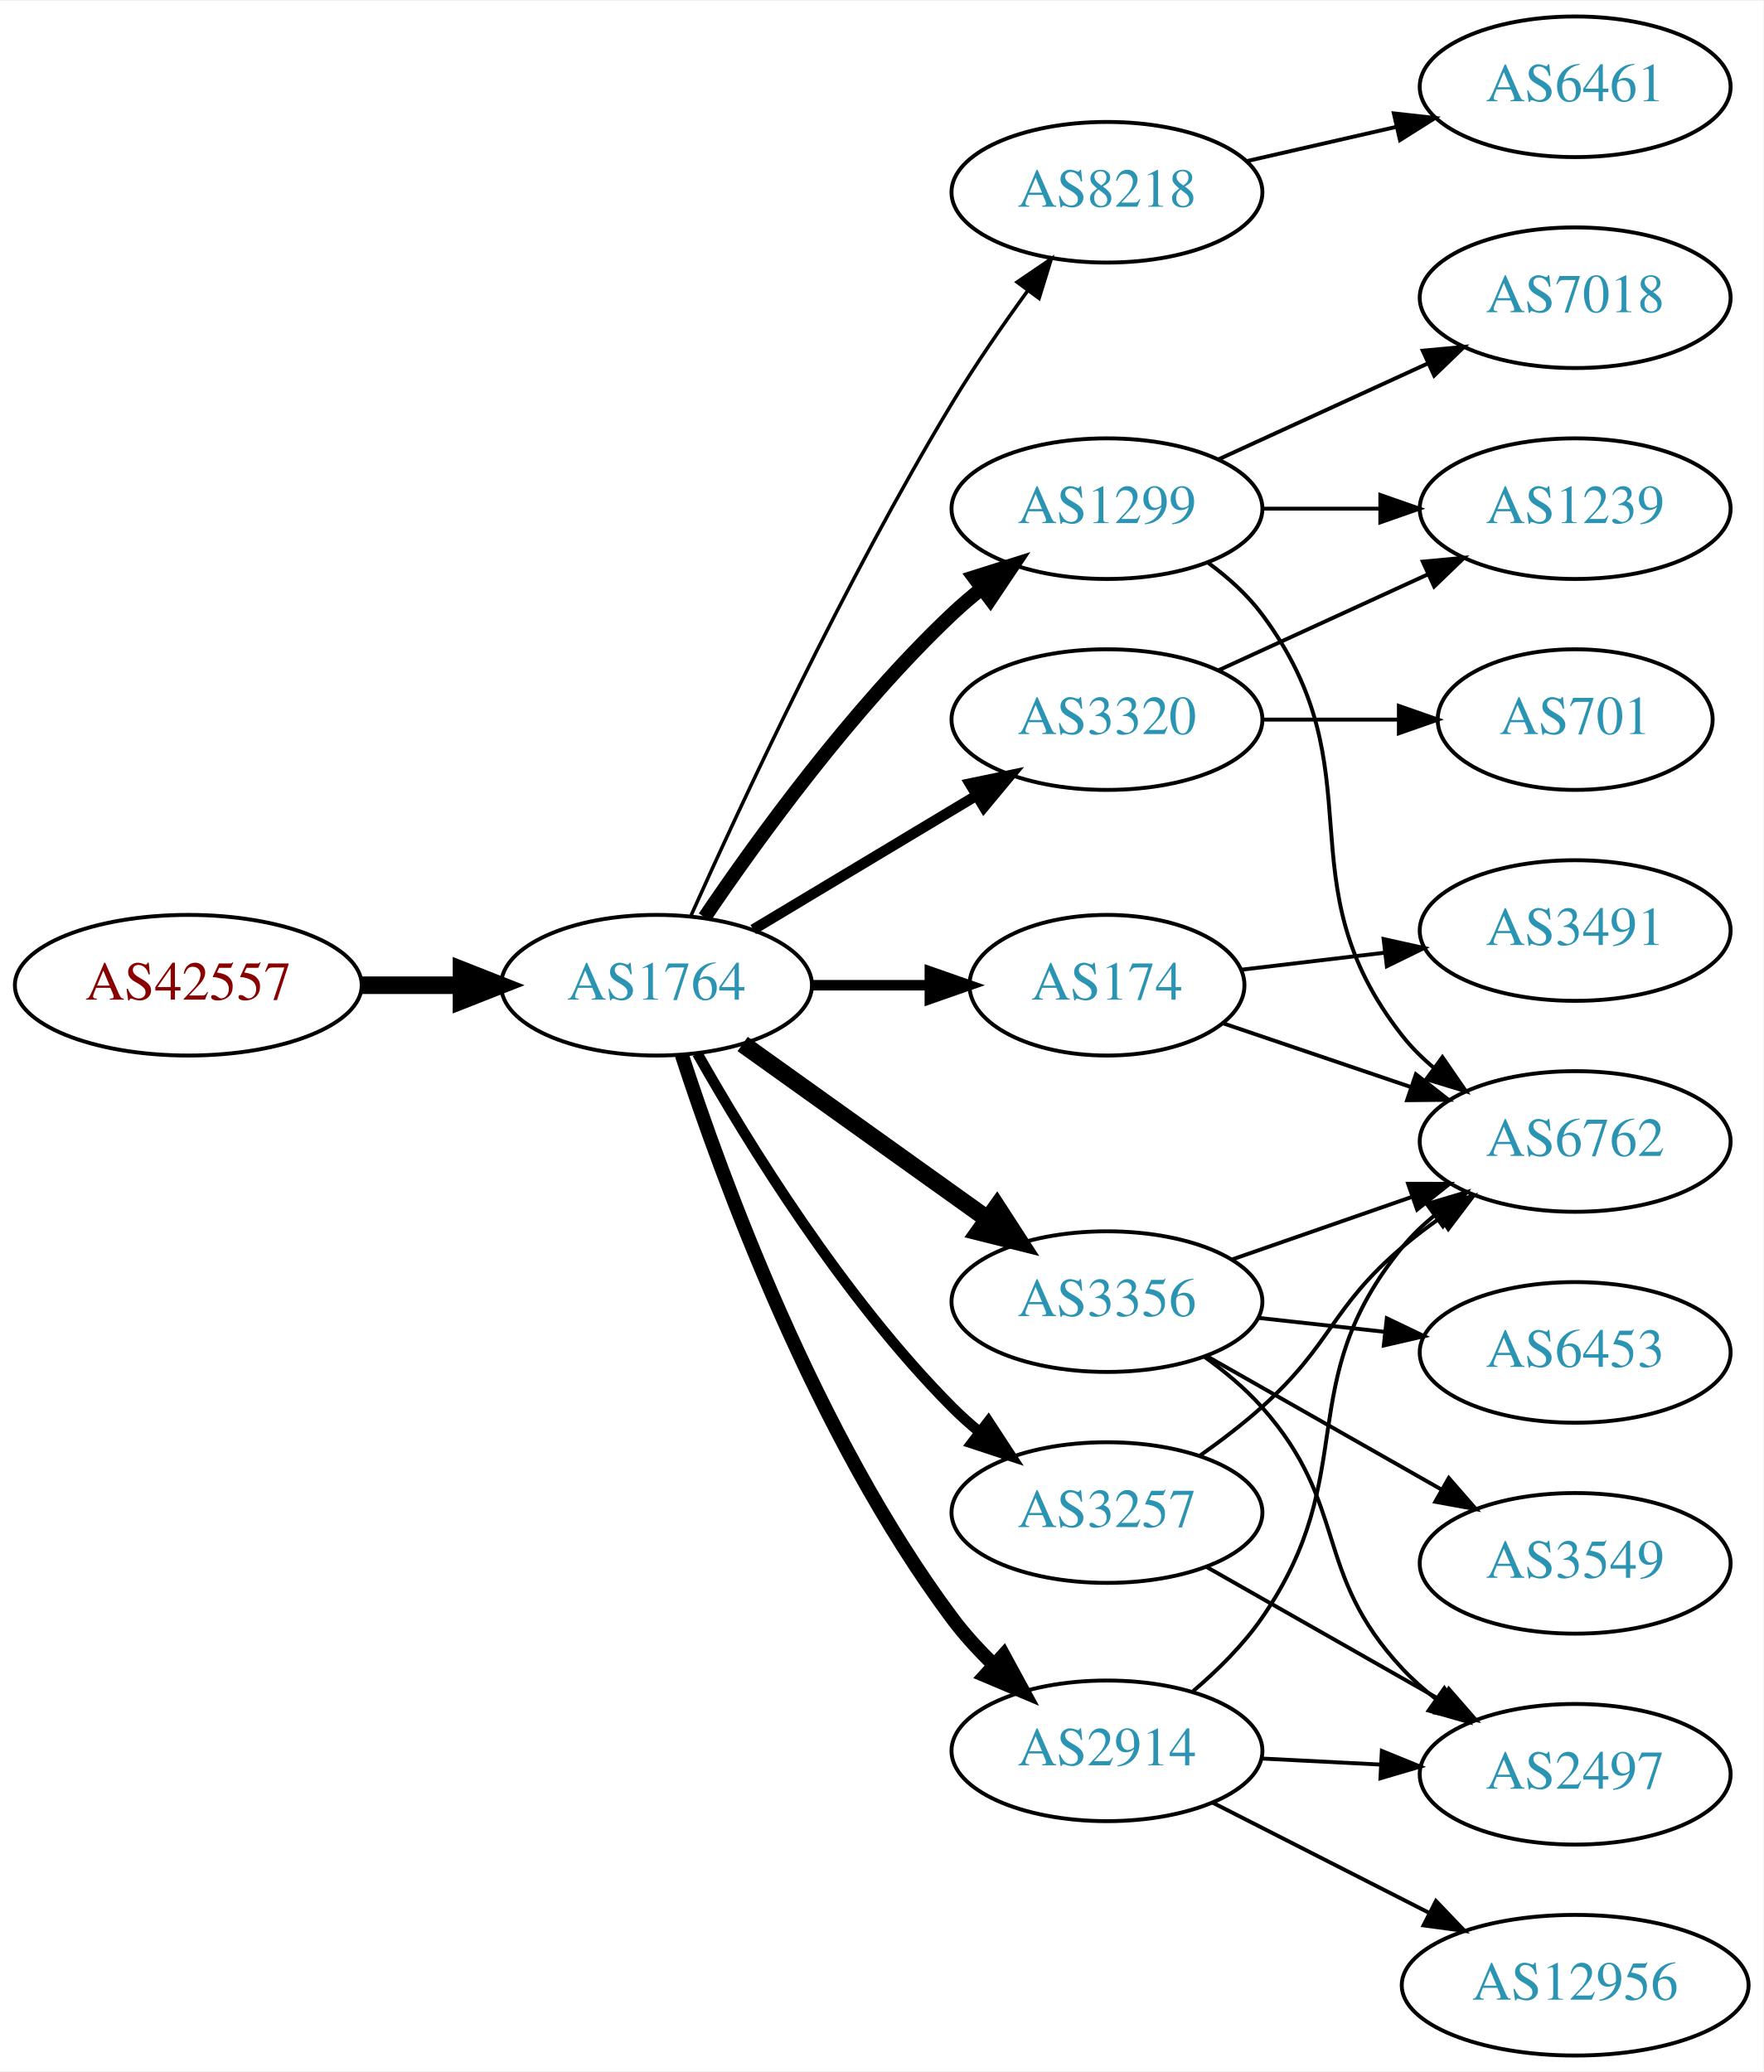
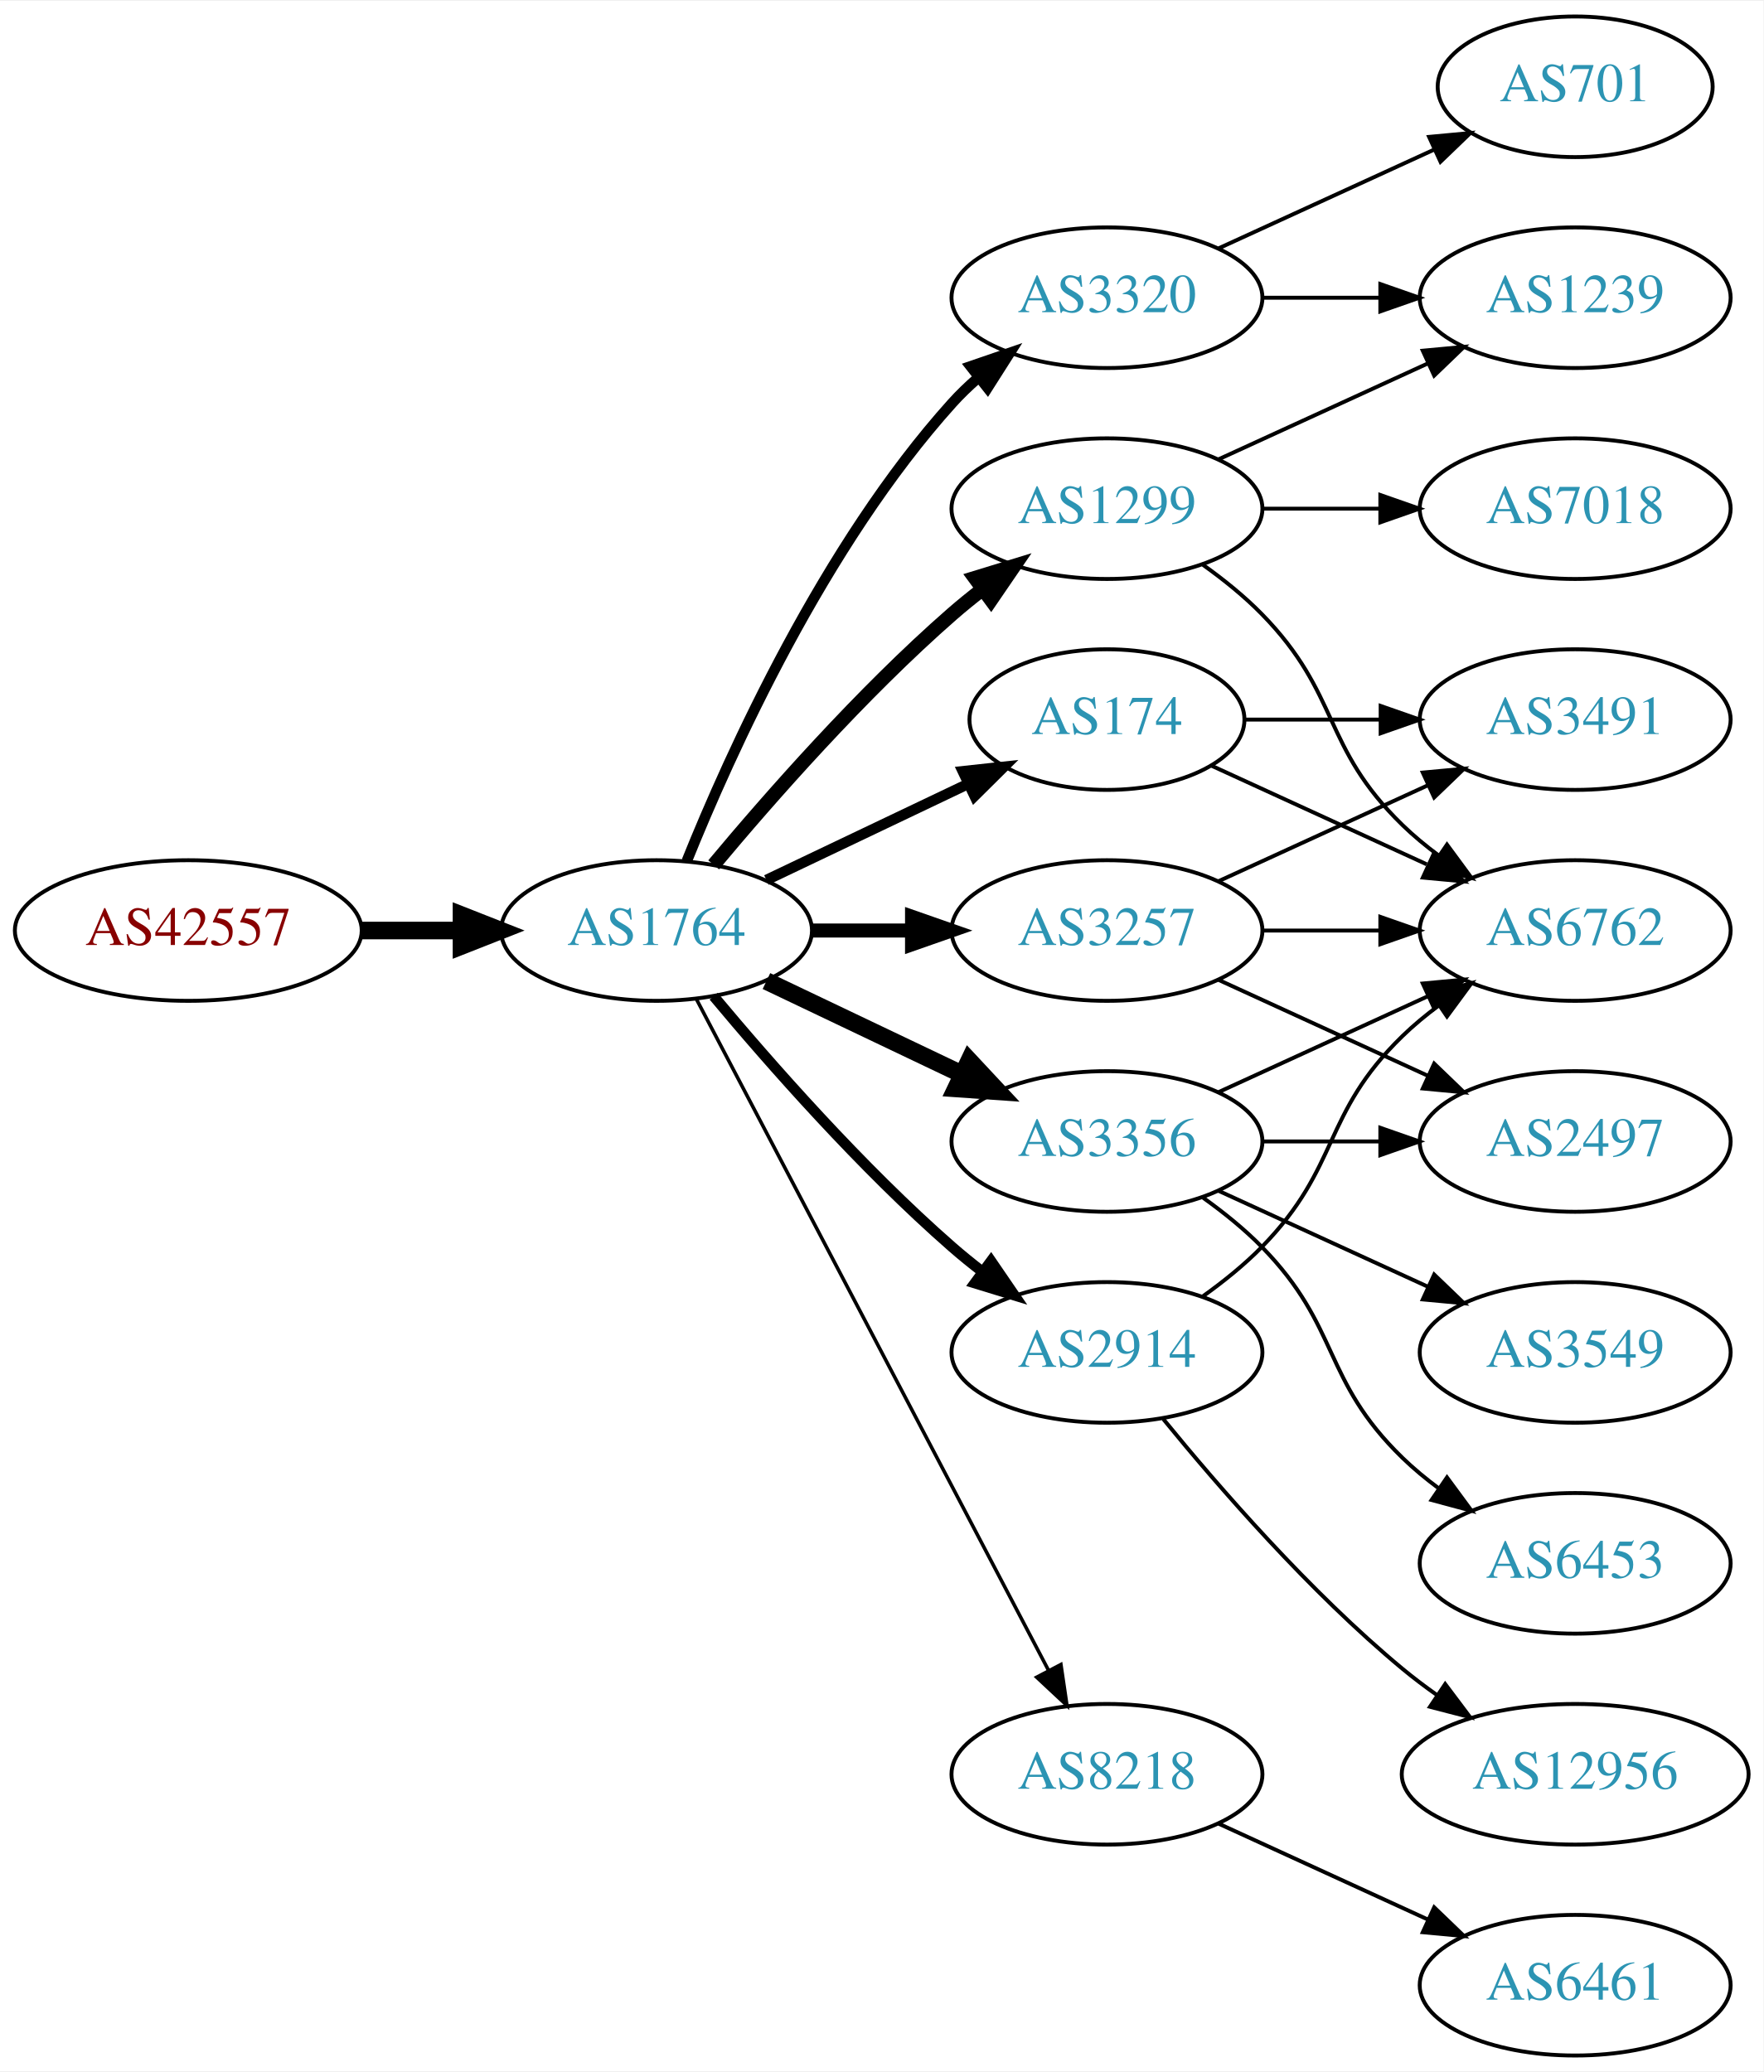
<svg xmlns="http://www.w3.org/2000/svg" xmlns:xlink="http://www.w3.org/1999/xlink" width="451pt" height="530pt" viewBox="0.00 0.00 451.37 530.00">
  <g id="graph0" class="graph" transform="scale(1 1) rotate(0) translate(4 526)">
    <polygon fill="white" stroke="none" points="-4,4 -4,-526 447.37,-526 447.37,4 -4,4" />
    <g id="node1" class="node">
      <g id="a_node1">
        <a xlink:href="/asn/42557" xlink:title="AS42557 ~ Xidras GmbH [AT]">
-           <ellipse fill="#ffffff" stroke="black" cx="44.196" cy="-274" rx="44.393" ry="18" />
-           <text text-anchor="middle" x="44.196" y="-270.3" font-family="Times,serif" font-size="14.00" fill="#880000">AS42557</text>
+           <ellipse fill="#ffffff" stroke="black" cx="44.196" cy="-288" rx="44.393" ry="18" />
+           <text text-anchor="middle" x="44.196" y="-284.3" font-family="Times,serif" font-size="14.00" fill="#880000">AS42557</text>
        </a>
      </g>
    </g>
    <g id="node2" class="node">
      <g id="a_node2">
        <a xlink:href="/asn/1764" xlink:title="AS1764 ~ NEXTLAYER-AS [AT]">
-           <ellipse fill="#ffffff" stroke="black" cx="164.039" cy="-274" rx="39.794" ry="18" />
-           <text text-anchor="middle" x="164.039" y="-270.3" font-family="Times,serif" font-size="14.00" fill="#2c94b3">AS1764</text>
+           <ellipse fill="#ffffff" stroke="black" cx="164.039" cy="-288" rx="39.794" ry="18" />
+           <text text-anchor="middle" x="164.039" y="-284.3" font-family="Times,serif" font-size="14.00" fill="#2c94b3">AS1764</text>
        </a>
      </g>
    </g>
    <g id="edge1" class="edge">
-       <path fill="none" stroke="black" stroke-width="4.5" d="M88.407,-274C96.72,-274 105.482,-274 113.965,-274" />
-       <polygon fill="black" stroke="black" stroke-width="4.5" points="114.123,-277.938 124.123,-274 114.123,-270.063 114.123,-277.938" />
+       <path fill="none" stroke="black" stroke-width="4.5" d="M88.407,-288C96.72,-288 105.482,-288 113.965,-288" />
+       <polygon fill="black" stroke="black" stroke-width="4.5" points="114.123,-291.938 124.123,-288 114.123,-284.063 114.123,-291.938" />
    </g>
    <g id="node3" class="node">
      <g id="a_node3">
-         <a xlink:href="/asn/8218" xlink:title="AS8218 ~ legacy Neotelecoms [FR]">
-           <ellipse fill="#ffffff" stroke="black" cx="279.332" cy="-477" rx="39.794" ry="18" />
-           <text text-anchor="middle" x="279.332" y="-473.3" font-family="Times,serif" font-size="14.00" fill="#2c94b3">AS8218</text>
+         <a xlink:href="/asn/3320" xlink:title="AS3320 ~ DTAG [DE]">
+           <ellipse fill="#ffffff" stroke="black" cx="279.332" cy="-450" rx="39.794" ry="18" />
+           <text text-anchor="middle" x="279.332" y="-446.3" font-family="Times,serif" font-size="14.00" fill="#2c94b3">AS3320</text>
        </a>
      </g>
    </g>
    <g id="edge2" class="edge">
-       <path fill="none" stroke="black" stroke-width="0.9" d="M172.906,-291.911C185.655,-320.385 212.187,-377.416 239.685,-423 245.552,-432.725 252.626,-442.962 259.11,-451.877" />
-       <polygon fill="black" stroke="black" stroke-width="0.9" points="256.327,-454 265.087,-459.959 261.955,-449.838 256.327,-454" />
+       <path fill="none" stroke="black" stroke-width="2.7" d="M171.786,-305.787C182.837,-333.243 206.891,-386.578 239.685,-423 241.688,-425.224 243.906,-427.363 246.239,-429.397" />
+       <polygon fill="black" stroke="black" stroke-width="2.7" points="244.437,-432.433 254.458,-435.873 248.769,-426.935 244.437,-432.433" />
    </g>
    <g id="node4" class="node">
      <g id="a_node4">
-         <a xlink:href="/asn/174" xlink:title="AS174 ~ Cogent Communications [US]">
-           <ellipse fill="#ffffff" stroke="black" cx="279.332" cy="-274" rx="35.194" ry="18" />
-           <text text-anchor="middle" x="279.332" y="-270.3" font-family="Times,serif" font-size="14.00" fill="#2c94b3">AS174</text>
+         <a xlink:href="/asn/3257" xlink:title="AS3257 ~ GTT [DE]">
+           <ellipse fill="#ffffff" stroke="black" cx="279.332" cy="-288" rx="39.794" ry="18" />
+           <text text-anchor="middle" x="279.332" y="-284.3" font-family="Times,serif" font-size="14.00" fill="#2c94b3">AS3257</text>
        </a>
      </g>
    </g>
    <g id="edge3" class="edge">
-       <path fill="none" stroke="black" stroke-width="2.7" d="M203.711,-274C213.416,-274 223.907,-274 233.87,-274" />
-       <polygon fill="black" stroke="black" stroke-width="2.7" points="234.006,-277.5 244.006,-274 234.006,-270.5 234.006,-277.5" />
+       <path fill="none" stroke="black" stroke-width="3.6" d="M203.711,-288C211.914,-288 220.678,-288 229.21,-288" />
+       <polygon fill="black" stroke="black" stroke-width="3.6" points="229.449,-291.5 239.449,-288 229.449,-284.5 229.449,-291.5" />
    </g>
    <g id="node5" class="node">
      <g id="a_node5">
        <a xlink:href="/asn/1299" xlink:title="AS1299 ~ Telia Carrier [EU]">
          <ellipse fill="#ffffff" stroke="black" cx="279.332" cy="-396" rx="39.794" ry="18" />
          <text text-anchor="middle" x="279.332" y="-392.3" font-family="Times,serif" font-size="14.00" fill="#2c94b3">AS1299</text>
        </a>
      </g>
    </g>
    <g id="edge4" class="edge">
-       <path fill="none" stroke="black" stroke-width="3.6" d="M176.358,-291.378C189.932,-311.444 214.078,-344.792 239.685,-369 242.064,-371.249 244.643,-373.454 247.302,-375.575" />
-       <polygon fill="black" stroke="black" stroke-width="3.6" points="245.294,-378.444 255.395,-381.64 249.492,-372.843 245.294,-378.444" />
+       <path fill="none" stroke="black" stroke-width="3.6" d="M178.669,-304.817C192.951,-321.929 216.498,-348.745 239.685,-369 242.151,-371.154 244.789,-373.294 247.487,-375.372" />
+       <polygon fill="black" stroke="black" stroke-width="3.6" points="245.512,-378.264 255.641,-381.37 249.66,-372.625 245.512,-378.264" />
    </g>
    <g id="node6" class="node">
      <g id="a_node6">
-         <a xlink:href="/asn/3356" xlink:title="AS3356 ~ Level 3 Parent, LLC [US]">
-           <ellipse fill="#ffffff" stroke="black" cx="279.332" cy="-193" rx="39.794" ry="18" />
-           <text text-anchor="middle" x="279.332" y="-189.3" font-family="Times,serif" font-size="14.00" fill="#2c94b3">AS3356</text>
+         <a xlink:href="/asn/174" xlink:title="AS174 ~ Cogent Communications [US]">
+           <ellipse fill="#ffffff" stroke="black" cx="279.332" cy="-342" rx="35.194" ry="18" />
+           <text text-anchor="middle" x="279.332" y="-338.3" font-family="Times,serif" font-size="14.00" fill="#2c94b3">AS174</text>
        </a>
      </g>
    </g>
    <g id="edge5" class="edge">
-       <path fill="none" stroke="black" stroke-width="4.5" d="M186.083,-258.954C203.697,-246.361 229.036,-228.245 248.701,-214.184" />
-       <polygon fill="black" stroke="black" stroke-width="4.5" points="251.171,-217.259 257.016,-208.24 246.591,-210.853 251.171,-217.259" />
+       <path fill="none" stroke="black" stroke-width="2.7" d="M192.175,-300.934C207.607,-308.29 227.092,-317.577 243.628,-325.459" />
+       <polygon fill="black" stroke="black" stroke-width="2.7" points="242.436,-328.768 252.969,-329.911 245.448,-322.449 242.436,-328.768" />
    </g>
    <g id="node7" class="node">
      <g id="a_node7">
-         <a xlink:href="/asn/3257" xlink:title="AS3257 ~ GTT [DE]">
-           <ellipse fill="#ffffff" stroke="black" cx="279.332" cy="-139" rx="39.794" ry="18" />
-           <text text-anchor="middle" x="279.332" y="-135.3" font-family="Times,serif" font-size="14.00" fill="#2c94b3">AS3257</text>
+         <a xlink:href="/asn/8218" xlink:title="AS8218 ~ legacy Neotelecoms [FR]">
+           <ellipse fill="#ffffff" stroke="black" cx="279.332" cy="-72" rx="39.794" ry="18" />
+           <text text-anchor="middle" x="279.332" y="-68.3" font-family="Times,serif" font-size="14.00" fill="#2c94b3">AS8218</text>
        </a>
      </g>
    </g>
    <g id="edge6" class="edge">
-       <path fill="none" stroke="black" stroke-width="2.7" d="M174.498,-256.51C187.28,-233.904 211.712,-194.114 239.685,-166 241.796,-163.879 244.092,-161.812 246.477,-159.829" />
-       <polygon fill="black" stroke="black" stroke-width="2.7" points="248.993,-162.31 254.793,-153.444 244.73,-156.758 248.993,-162.31" />
+       <path fill="none" stroke="black" stroke-width="0.9" d="M174.31,-270.324C194.151,-232.495 240.829,-143.501 264.316,-98.722" />
+       <polygon fill="black" stroke="black" stroke-width="0.9" points="267.546,-100.099 269.091,-89.618 261.347,-96.848 267.546,-100.099" />
    </g>
    <g id="node8" class="node">
      <g id="a_node8">
-         <a xlink:href="/asn/2914" xlink:title="AS2914 ~ NTT America, Inc. [US]">
-           <ellipse fill="#ffffff" stroke="black" cx="279.332" cy="-78" rx="39.794" ry="18" />
-           <text text-anchor="middle" x="279.332" y="-74.3" font-family="Times,serif" font-size="14.00" fill="#2c94b3">AS2914</text>
+         <a xlink:href="/asn/3356" xlink:title="AS3356 ~ Level 3 Parent, LLC [US]">
+           <ellipse fill="#ffffff" stroke="black" cx="279.332" cy="-234" rx="39.794" ry="18" />
+           <text text-anchor="middle" x="279.332" y="-230.3" font-family="Times,serif" font-size="14.00" fill="#2c94b3">AS3356</text>
        </a>
      </g>
    </g>
    <g id="edge7" class="edge">
-       <path fill="none" stroke="black" stroke-width="3.6" d="M170.514,-256.162C180.69,-224.863 204.708,-158.927 239.685,-112 242.809,-107.808 246.524,-103.757 250.396,-100.001" />
-       <polygon fill="black" stroke="black" stroke-width="3.6" points="252.861,-102.49 257.921,-93.181 248.161,-97.303 252.861,-102.49" />
+       <path fill="none" stroke="black" stroke-width="4.5" d="M192.175,-275.066C207.169,-267.919 225.99,-258.948 242.213,-251.215" />
+       <polygon fill="black" stroke="black" stroke-width="4.5" points="244.084,-254.686 251.417,-246.829 240.695,-247.577 244.084,-254.686" />
    </g>
    <g id="node9" class="node">
      <g id="a_node9">
-         <a xlink:href="/asn/3320" xlink:title="AS3320 ~ DTAG [DE]">
-           <ellipse fill="#ffffff" stroke="black" cx="279.332" cy="-342" rx="39.794" ry="18" />
-           <text text-anchor="middle" x="279.332" y="-338.3" font-family="Times,serif" font-size="14.00" fill="#2c94b3">AS3320</text>
+         <a xlink:href="/asn/2914" xlink:title="AS2914 ~ NTT America, Inc. [US]">
+           <ellipse fill="#ffffff" stroke="black" cx="279.332" cy="-180" rx="39.794" ry="18" />
+           <text text-anchor="middle" x="279.332" y="-176.3" font-family="Times,serif" font-size="14.00" fill="#2c94b3">AS2914</text>
        </a>
      </g>
    </g>
    <g id="edge8" class="edge">
-       <path fill="none" stroke="black" stroke-width="2.7" d="M188.789,-288.255C205.405,-298.229 227.801,-311.671 246.038,-322.617" />
-       <polygon fill="black" stroke="black" stroke-width="2.7" points="244.238,-325.618 254.613,-327.764 247.84,-319.616 244.238,-325.618" />
+       <path fill="none" stroke="black" stroke-width="2.7" d="M178.669,-271.183C192.951,-254.071 216.498,-227.255 239.685,-207 242.151,-204.846 244.789,-202.706 247.487,-200.628" />
+       <polygon fill="black" stroke="black" stroke-width="2.7" points="249.66,-203.375 255.641,-194.63 245.512,-197.736 249.66,-203.375" />
+     </g>
+     <g id="node12" class="node">
+       <g id="a_node12">
+         <a xlink:href="/asn/1239" xlink:title="AS1239 ~ Sprint [US]">
+           <ellipse fill="#ffffff" stroke="black" cx="399.174" cy="-450" rx="39.794" ry="18" />
+           <text text-anchor="middle" x="399.174" y="-446.3" font-family="Times,serif" font-size="14.00" fill="#2c94b3">AS1239</text>
+         </a>
+       </g>
+     </g>
+     <g id="edge15" class="edge">
+       <path fill="none" stroke="black" d="M319.244,-450C328.798,-450 339.147,-450 349.11,-450" />
+       <polygon fill="black" stroke="black" points="349.302,-453.5 359.302,-450 349.302,-446.5 349.302,-453.5" />
+     </g>
+     <g id="node15" class="node">
+       <g id="a_node15">
+         <a xlink:href="/asn/701" xlink:title="AS701 ~ UUNET [US]">
+           <ellipse fill="#ffffff" stroke="black" cx="399.174" cy="-504" rx="35.194" ry="18" />
+           <text text-anchor="middle" x="399.174" y="-500.3" font-family="Times,serif" font-size="14.00" fill="#2c94b3">AS701</text>
+         </a>
+       </g>
+     </g>
+     <g id="edge16" class="edge">
+       <path fill="none" stroke="black" d="M307.96,-462.661C324.377,-470.183 345.358,-479.798 362.955,-487.861" />
+       <polygon fill="black" stroke="black" points="361.783,-491.174 372.332,-492.158 364.7,-484.811 361.783,-491.174" />
    </g>
    <g id="node10" class="node">
      <g id="a_node10">
-         <a xlink:href="/asn/6461" xlink:title="AS6461 ~ Zayo Bandwidth [US]">
-           <ellipse fill="#ffffff" stroke="black" cx="399.174" cy="-504" rx="39.794" ry="18" />
-           <text text-anchor="middle" x="399.174" y="-500.3" font-family="Times,serif" font-size="14.00" fill="#2c94b3">AS6461</text>
-         </a>
-       </g>
+         <a xlink:href="/asn/6762" xlink:title="AS6762 ~ TELECOM ITALIA SPARKLE S.p.A. [IT]">
+           <ellipse fill="#ffffff" stroke="black" cx="399.174" cy="-288" rx="39.794" ry="18" />
+           <text text-anchor="middle" x="399.174" y="-284.3" font-family="Times,serif" font-size="14.00" fill="#2c94b3">AS6762</text>
+         </a>
+       </g>
+     </g>
+     <g id="edge13" class="edge">
+       <path fill="none" stroke="black" d="M319.244,-288C328.798,-288 339.147,-288 349.11,-288" />
+       <polygon fill="black" stroke="black" points="349.302,-291.5 359.302,-288 349.302,-284.5 349.302,-291.5" />
+     </g>
+     <g id="node13" class="node">
+       <g id="a_node13">
+         <a xlink:href="/asn/2497" xlink:title="AS2497 ~ Internet Initiative Japan Inc. [JP]">
+           <ellipse fill="#ffffff" stroke="black" cx="399.174" cy="-234" rx="39.794" ry="18" />
+           <text text-anchor="middle" x="399.174" y="-230.3" font-family="Times,serif" font-size="14.00" fill="#2c94b3">AS2497</text>
+         </a>
+       </g>
+     </g>
+     <g id="edge12" class="edge">
+       <path fill="none" stroke="black" d="M307.96,-275.339C323.917,-268.027 344.188,-258.739 361.471,-250.819" />
+       <polygon fill="black" stroke="black" points="363.085,-253.929 370.718,-246.581 360.169,-247.565 363.085,-253.929" />
+     </g>
+     <g id="node14" class="node">
+       <g id="a_node14">
+         <a xlink:href="/asn/3491" xlink:title="AS3491 ~ PCCW Global, Inc. [US]">
+           <ellipse fill="#ffffff" stroke="black" cx="399.174" cy="-342" rx="39.794" ry="18" />
+           <text text-anchor="middle" x="399.174" y="-338.3" font-family="Times,serif" font-size="14.00" fill="#2c94b3">AS3491</text>
+         </a>
+       </g>
+     </g>
+     <g id="edge14" class="edge">
+       <path fill="none" stroke="black" d="M307.96,-300.661C323.917,-307.973 344.188,-317.261 361.471,-325.181" />
+       <polygon fill="black" stroke="black" points="360.169,-328.435 370.718,-329.419 363.085,-322.071 360.169,-328.435" />
    </g>
    <g id="edge9" class="edge">
-       <path fill="none" stroke="black" d="M315.051,-484.955C327.051,-487.704 340.672,-490.825 353.364,-493.733" />
-       <polygon fill="black" stroke="black" points="352.767,-497.187 363.296,-496.009 354.33,-490.364 352.767,-497.187" />
-     </g>
-     <g id="node12" class="node">
-       <g id="a_node12">
-         <a xlink:href="/asn/6762" xlink:title="AS6762 ~ TELECOM ITALIA SPARKLE S.p.A. [IT]">
-           <ellipse fill="#ffffff" stroke="black" cx="399.174" cy="-234" rx="39.794" ry="18" />
-           <text text-anchor="middle" x="399.174" y="-230.3" font-family="Times,serif" font-size="14.00" fill="#2c94b3">AS6762</text>
-         </a>
-       </g>
-     </g>
-     <g id="edge19" class="edge">
-       <path fill="none" stroke="black" d="M309.159,-264.215C323.605,-259.312 341.349,-253.289 357.183,-247.914" />
-       <polygon fill="black" stroke="black" points="358.405,-251.195 366.749,-244.667 356.155,-244.567 358.405,-251.195" />
+       <path fill="none" stroke="black" d="M303.926,-381.611C309.182,-377.852 314.513,-373.563 318.978,-369 339.151,-348.383 334.285,-335.094 354.978,-315 357.823,-312.237 360.997,-309.614 364.297,-307.166" />
+       <polygon fill="black" stroke="black" points="366.363,-309.994 372.645,-301.462 362.414,-304.214 366.363,-309.994" />
+     </g>
+     <g id="node11" class="node">
+       <g id="a_node11">
+         <a xlink:href="/asn/7018" xlink:title="AS7018 ~ AT&amp;T Services, Inc. [US]">
+           <ellipse fill="#ffffff" stroke="black" cx="399.174" cy="-396" rx="39.794" ry="18" />
+           <text text-anchor="middle" x="399.174" y="-392.3" font-family="Times,serif" font-size="14.00" fill="#2c94b3">AS7018</text>
+         </a>
+       </g>
+     </g>
+     <g id="edge10" class="edge">
+       <path fill="none" stroke="black" d="M319.244,-396C328.798,-396 339.147,-396 349.11,-396" />
+       <polygon fill="black" stroke="black" points="349.302,-399.5 359.302,-396 349.302,-392.5 349.302,-399.5" />
+     </g>
+     <g id="edge11" class="edge">
+       <path fill="none" stroke="black" d="M307.96,-408.661C323.917,-415.973 344.188,-425.261 361.471,-433.181" />
+       <polygon fill="black" stroke="black" points="360.169,-436.435 370.718,-437.419 363.085,-430.071 360.169,-436.435" />
+     </g>
+     <g id="edge25" class="edge">
+       <path fill="none" stroke="black" d="M306.193,-330.149C322.313,-322.762 343.316,-313.138 361.181,-304.952" />
+       <polygon fill="black" stroke="black" points="363.099,-307.923 370.732,-300.575 360.183,-301.559 363.099,-307.923" />
+     </g>
+     <g id="edge24" class="edge">
+       <path fill="none" stroke="black" d="M314.733,-342C325.557,-342 337.725,-342 349.352,-342" />
+       <polygon fill="black" stroke="black" points="349.383,-345.5 359.383,-342 349.383,-338.5 349.383,-345.5" />
    </g>
    <g id="node16" class="node">
      <g id="a_node16">
-         <a xlink:href="/asn/3491" xlink:title="AS3491 ~ PCCW Global, Inc. [US]">
-           <ellipse fill="#ffffff" stroke="black" cx="399.174" cy="-288" rx="39.794" ry="18" />
-           <text text-anchor="middle" x="399.174" y="-284.3" font-family="Times,serif" font-size="14.00" fill="#2c94b3">AS3491</text>
-         </a>
-       </g>
+         <a xlink:href="/asn/6461" xlink:title="AS6461 ~ Zayo Bandwidth [US]">
+           <ellipse fill="#ffffff" stroke="black" cx="399.174" cy="-18" rx="39.794" ry="18" />
+           <text text-anchor="middle" x="399.174" y="-14.3" font-family="Times,serif" font-size="14.00" fill="#2c94b3">AS6461</text>
+         </a>
+       </g>
+     </g>
+     <g id="edge17" class="edge">
+       <path fill="none" stroke="black" d="M307.96,-59.339C323.917,-52.027 344.188,-42.739 361.471,-34.819" />
+       <polygon fill="black" stroke="black" points="363.085,-37.929 370.718,-30.581 360.169,-31.565 363.085,-37.929" />
    </g>
    <g id="edge20" class="edge">
-       <path fill="none" stroke="black" d="M313.785,-277.974C325.162,-279.326 338.107,-280.864 350.383,-282.322" />
-       <polygon fill="black" stroke="black" points="350.145,-285.819 360.488,-283.523 350.971,-278.867 350.145,-285.819" />
-     </g>
-     <g id="edge22" class="edge">
-       <path fill="none" stroke="black" d="M305.262,-382.118C310.338,-378.389 315.256,-373.984 318.978,-369 349.249,-328.458 323.679,-300.754 354.978,-261 357.303,-258.047 360.047,-255.33 363.006,-252.853" />
-       <polygon fill="black" stroke="black" points="365.199,-255.585 371.203,-246.855 361.065,-249.936 365.199,-255.585" />
+       <path fill="none" stroke="black" d="M307.96,-246.661C323.917,-253.973 344.188,-263.261 361.471,-271.181" />
+       <polygon fill="black" stroke="black" points="360.169,-274.435 370.718,-275.419 363.085,-268.071 360.169,-274.435" />
+     </g>
+     <g id="edge21" class="edge">
+       <path fill="none" stroke="black" d="M319.244,-234C328.798,-234 339.147,-234 349.11,-234" />
+       <polygon fill="black" stroke="black" points="349.302,-237.5 359.302,-234 349.302,-230.5 349.302,-237.5" />
    </g>
    <g id="node17" class="node">
      <g id="a_node17">
-         <a xlink:href="/asn/1239" xlink:title="AS1239 ~ Sprint [US]">
-           <ellipse fill="#ffffff" stroke="black" cx="399.174" cy="-396" rx="39.794" ry="18" />
-           <text text-anchor="middle" x="399.174" y="-392.3" font-family="Times,serif" font-size="14.00" fill="#2c94b3">AS1239</text>
-         </a>
-       </g>
-     </g>
-     <g id="edge21" class="edge">
-       <path fill="none" stroke="black" d="M319.244,-396C328.798,-396 339.147,-396 349.11,-396" />
-       <polygon fill="black" stroke="black" points="349.302,-399.5 359.302,-396 349.302,-392.5 349.302,-399.5" />
+         <a xlink:href="/asn/3549" xlink:title="AS3549 ~ Level 3 Parent, LLC [US]">
+           <ellipse fill="#ffffff" stroke="black" cx="399.174" cy="-180" rx="39.794" ry="18" />
+           <text text-anchor="middle" x="399.174" y="-176.3" font-family="Times,serif" font-size="14.00" fill="#2c94b3">AS3549</text>
+         </a>
+       </g>
+     </g>
+     <g id="edge18" class="edge">
+       <path fill="none" stroke="black" d="M307.96,-221.339C323.917,-214.027 344.188,-204.739 361.471,-196.819" />
+       <polygon fill="black" stroke="black" points="363.085,-199.929 370.718,-192.581 360.169,-193.565 363.085,-199.929" />
    </g>
    <g id="node18" class="node">
      <g id="a_node18">
-         <a xlink:href="/asn/7018" xlink:title="AS7018 ~ AT&amp;T Services, Inc. [US]">
-           <ellipse fill="#ffffff" stroke="black" cx="399.174" cy="-450" rx="39.794" ry="18" />
-           <text text-anchor="middle" x="399.174" y="-446.3" font-family="Times,serif" font-size="14.00" fill="#2c94b3">AS7018</text>
-         </a>
-       </g>
+         <a xlink:href="/asn/6453" xlink:title="AS6453 ~ TATA COMMUNICATIONS (AMERICA) INC [US]">
+           <ellipse fill="#ffffff" stroke="black" cx="399.174" cy="-126" rx="39.794" ry="18" />
+           <text text-anchor="middle" x="399.174" y="-122.3" font-family="Times,serif" font-size="14.00" fill="#2c94b3">AS6453</text>
+         </a>
+       </g>
+     </g>
+     <g id="edge19" class="edge">
+       <path fill="none" stroke="black" d="M303.926,-219.611C309.182,-215.852 314.513,-211.563 318.978,-207 339.151,-186.383 334.285,-173.094 354.978,-153 357.823,-150.237 360.997,-147.614 364.297,-145.166" />
+       <polygon fill="black" stroke="black" points="366.363,-147.994 372.645,-139.462 362.414,-142.214 366.363,-147.994" />
    </g>
    <g id="edge23" class="edge">
-       <path fill="none" stroke="black" d="M307.96,-408.661C323.917,-415.973 344.188,-425.261 361.471,-433.181" />
-       <polygon fill="black" stroke="black" points="360.169,-436.435 370.718,-437.419 363.085,-430.071 360.169,-436.435" />
-     </g>
-     <g id="node11" class="node">
-       <g id="a_node11">
-         <a xlink:href="/asn/3549" xlink:title="AS3549 ~ Level 3 Parent, LLC [US]">
-           <ellipse fill="#ffffff" stroke="black" cx="399.174" cy="-126" rx="39.794" ry="18" />
-           <text text-anchor="middle" x="399.174" y="-122.3" font-family="Times,serif" font-size="14.00" fill="#2c94b3">AS3549</text>
-         </a>
-       </g>
-     </g>
-     <g id="edge10" class="edge">
-       <path fill="none" stroke="black" d="M304.749,-179.118C322.208,-169.191 345.909,-155.716 365.069,-144.822" />
-       <polygon fill="black" stroke="black" points="366.825,-147.85 373.788,-139.865 363.365,-141.765 366.825,-147.85" />
-     </g>
-     <g id="edge11" class="edge">
-       <path fill="none" stroke="black" d="M311.293,-203.772C325.39,-208.677 342.266,-214.548 357.38,-219.807" />
-       <polygon fill="black" stroke="black" points="356.415,-223.177 367.01,-223.157 358.715,-216.566 356.415,-223.177" />
-     </g>
-     <g id="node13" class="node">
-       <g id="a_node13">
-         <a xlink:href="/asn/6453" xlink:title="AS6453 ~ TATA COMMUNICATIONS (AMERICA) INC [US]">
-           <ellipse fill="#ffffff" stroke="black" cx="399.174" cy="-180" rx="39.794" ry="18" />
-           <text text-anchor="middle" x="399.174" y="-176.3" font-family="Times,serif" font-size="14.00" fill="#2c94b3">AS6453</text>
-         </a>
-       </g>
-     </g>
-     <g id="edge12" class="edge">
-       <path fill="none" stroke="black" d="M317.942,-188.851C328.253,-187.713 339.57,-186.465 350.37,-185.274" />
-       <polygon fill="black" stroke="black" points="350.961,-188.73 360.517,-184.154 350.194,-181.772 350.961,-188.73" />
-     </g>
-     <g id="node14" class="node">
-       <g id="a_node14">
-         <a xlink:href="/asn/2497" xlink:title="AS2497 ~ Internet Initiative Japan Inc. [JP]">
-           <ellipse fill="#ffffff" stroke="black" cx="399.174" cy="-72" rx="39.794" ry="18" />
-           <text text-anchor="middle" x="399.174" y="-68.3" font-family="Times,serif" font-size="14.00" fill="#2c94b3">AS2497</text>
-         </a>
-       </g>
-     </g>
-     <g id="edge13" class="edge">
-       <path fill="none" stroke="black" d="M304.247,-178.91C309.49,-175.14 314.735,-170.77 318.978,-166 341.446,-140.743 331.872,-123.674 354.978,-99 357.547,-96.257 360.454,-93.68 363.515,-91.29" />
-       <polygon fill="black" stroke="black" points="365.695,-94.036 371.854,-85.415 361.663,-88.313 365.695,-94.036" />
-     </g>
-     <g id="edge15" class="edge">
-       <path fill="none" stroke="black" d="M303.096,-153.546C308.495,-157.359 314.099,-161.633 318.978,-166 337.048,-182.172 336.5,-191.296 354.978,-207 358,-209.568 361.289,-212.065 364.658,-214.437" />
-       <polygon fill="black" stroke="black" points="362.828,-217.423 373.093,-220.045 366.703,-211.594 362.828,-217.423" />
-     </g>
-     <g id="edge14" class="edge">
-       <path fill="none" stroke="black" d="M304.749,-125.118C322.208,-115.191 345.909,-101.716 365.069,-90.822" />
-       <polygon fill="black" stroke="black" points="366.825,-93.85 373.788,-85.865 363.365,-87.765 366.825,-93.85" />
-     </g>
-     <g id="edge17" class="edge">
-       <path fill="none" stroke="black" d="M301.427,-93.318C307.714,-98.676 314.195,-105.094 318.978,-112 344.687,-149.118 326.335,-172.096 354.978,-207 357.362,-209.906 360.146,-212.59 363.13,-215.048" />
-       <polygon fill="black" stroke="black" points="361.211,-217.98 371.361,-221.017 365.32,-212.313 361.211,-217.98" />
-     </g>
-     <g id="edge16" class="edge">
-       <path fill="none" stroke="black" d="M318.918,-76.035C328.684,-75.538 339.301,-74.998 349.495,-74.478" />
-       <polygon fill="black" stroke="black" points="349.692,-77.973 359.501,-73.969 349.336,-70.982 349.692,-77.973" />
-     </g>
-     <g id="node15" class="node">
-       <g id="a_node15">
-         <a xlink:href="/asn/12956" xlink:title="AS12956 ~ TELXIUS [ES]">
-           <ellipse fill="#ffffff" stroke="black" cx="399.174" cy="-18" rx="44.393" ry="18" />
-           <text text-anchor="middle" x="399.174" y="-14.3" font-family="Times,serif" font-size="14.00" fill="#2c94b3">AS12956</text>
-         </a>
-       </g>
-     </g>
-     <g id="edge18" class="edge">
-       <path fill="none" stroke="black" d="M306.485,-64.684C322.768,-56.393 343.947,-45.61 361.847,-36.496" />
-       <polygon fill="black" stroke="black" points="363.542,-39.56 370.866,-31.904 360.366,-33.323 363.542,-39.56" />
-     </g>
-     <g id="edge25" class="edge">
-       <path fill="none" stroke="black" d="M307.96,-354.661C323.917,-361.973 344.188,-371.261 361.471,-379.181" />
-       <polygon fill="black" stroke="black" points="360.169,-382.435 370.718,-383.419 363.085,-376.071 360.169,-382.435" />
+       <path fill="none" stroke="black" d="M303.926,-194.389C309.182,-198.148 314.513,-202.437 318.978,-207 339.151,-227.617 334.285,-240.906 354.978,-261 357.823,-263.763 360.997,-266.386 364.297,-268.834" />
+       <polygon fill="black" stroke="black" points="362.414,-271.786 372.645,-274.538 366.363,-266.006 362.414,-271.786" />
    </g>
    <g id="node19" class="node">
      <g id="a_node19">
-         <a xlink:href="/asn/701" xlink:title="AS701 ~ UUNET [US]">
-           <ellipse fill="#ffffff" stroke="black" cx="399.174" cy="-342" rx="35.194" ry="18" />
-           <text text-anchor="middle" x="399.174" y="-338.3" font-family="Times,serif" font-size="14.00" fill="#2c94b3">AS701</text>
-         </a>
-       </g>
-     </g>
-     <g id="edge24" class="edge">
-       <path fill="none" stroke="black" d="M319.244,-342C330.331,-342 342.491,-342 353.873,-342" />
-       <polygon fill="black" stroke="black" points="354.055,-345.5 364.055,-342 354.055,-338.5 354.055,-345.5" />
+         <a xlink:href="/asn/12956" xlink:title="AS12956 ~ TELXIUS [ES]">
+           <ellipse fill="#ffffff" stroke="black" cx="399.174" cy="-72" rx="44.393" ry="18" />
+           <text text-anchor="middle" x="399.174" y="-68.3" font-family="Times,serif" font-size="14.00" fill="#2c94b3">AS12956</text>
+         </a>
+       </g>
+     </g>
+     <g id="edge22" class="edge">
+       <path fill="none" stroke="black" d="M293.751,-162.935C307.865,-145.625 331.28,-118.655 354.978,-99 357.716,-96.729 360.659,-94.506 363.677,-92.37" />
+       <polygon fill="black" stroke="black" points="365.903,-95.092 372.266,-86.621 362.009,-89.275 365.903,-95.092" />
    </g>
  </g>
</svg>
